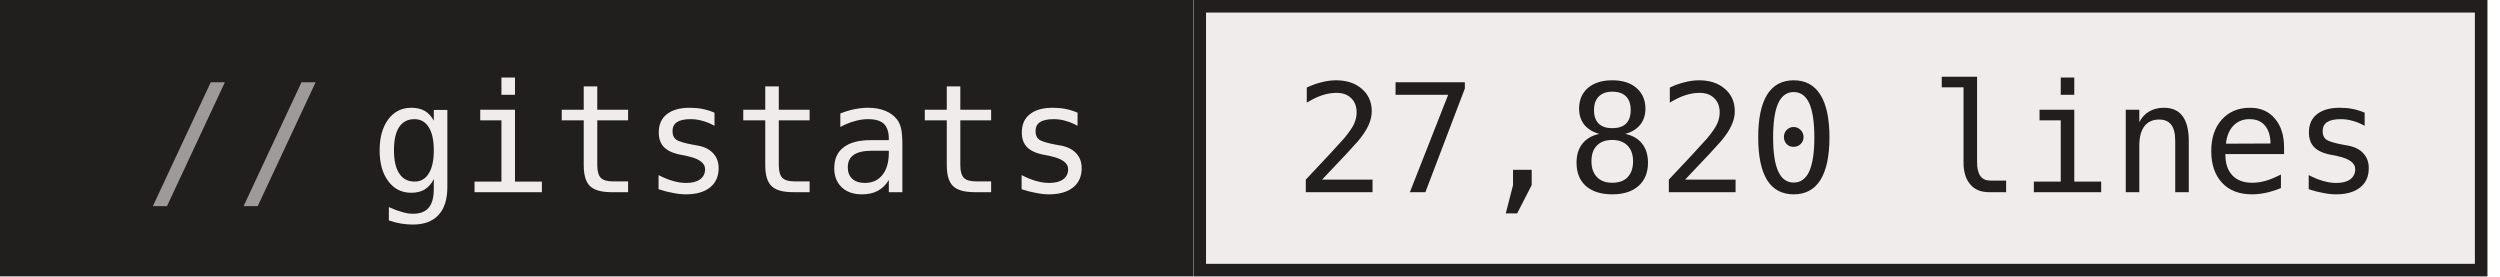
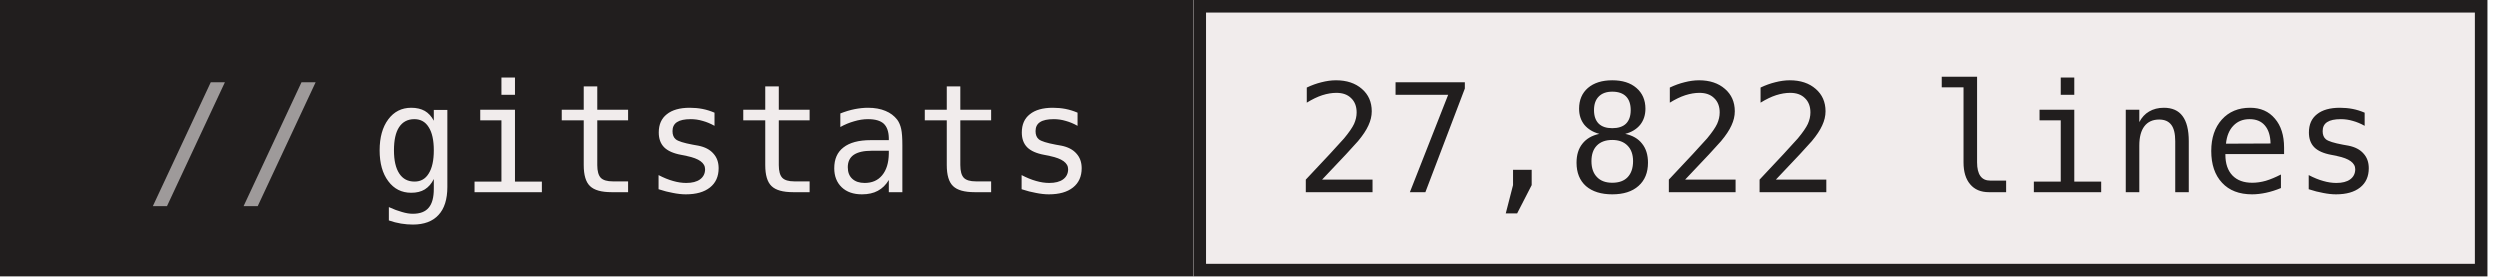
- <svg xmlns="http://www.w3.org/2000/svg" width="199" height="22" role="img" aria-label="gitstats: 27,820 lines">
+ <svg xmlns="http://www.w3.org/2000/svg" width="199" height="22" role="img" aria-label="gitstats: 27,822 lines">
  <g>
    <rect x="0" width="95" height="22" fill="#211e1e" />
    <rect x="95" width="103" height="22" fill="#f1ecec" />
    <rect x="95.5" y="0.5" width="102" height="21" fill="none" stroke="#211e1e" />
  </g>
  <g text-anchor="middle" font-family="IBM Plex Mono,JetBrains Mono,ui-monospace,SFMono-Regular,Menlo,Consolas,monospace" font-size="12" text-rendering="geometricPrecision">
    <text x="58.4" y="15.3" fill="#f1ecec" textLength="57.6">gitstats</text>
-     <text x="146.4" y="15.3" fill="#211e1e" textLength="86.4">27,820 lines</text>
+     <text x="146.4" y="15.3" fill="#211e1e" textLength="86.4">27,822 lines</text>
    <text x="18.8" y="15.3" fill="#9e9a9a">//</text>
  </g>
</svg>
